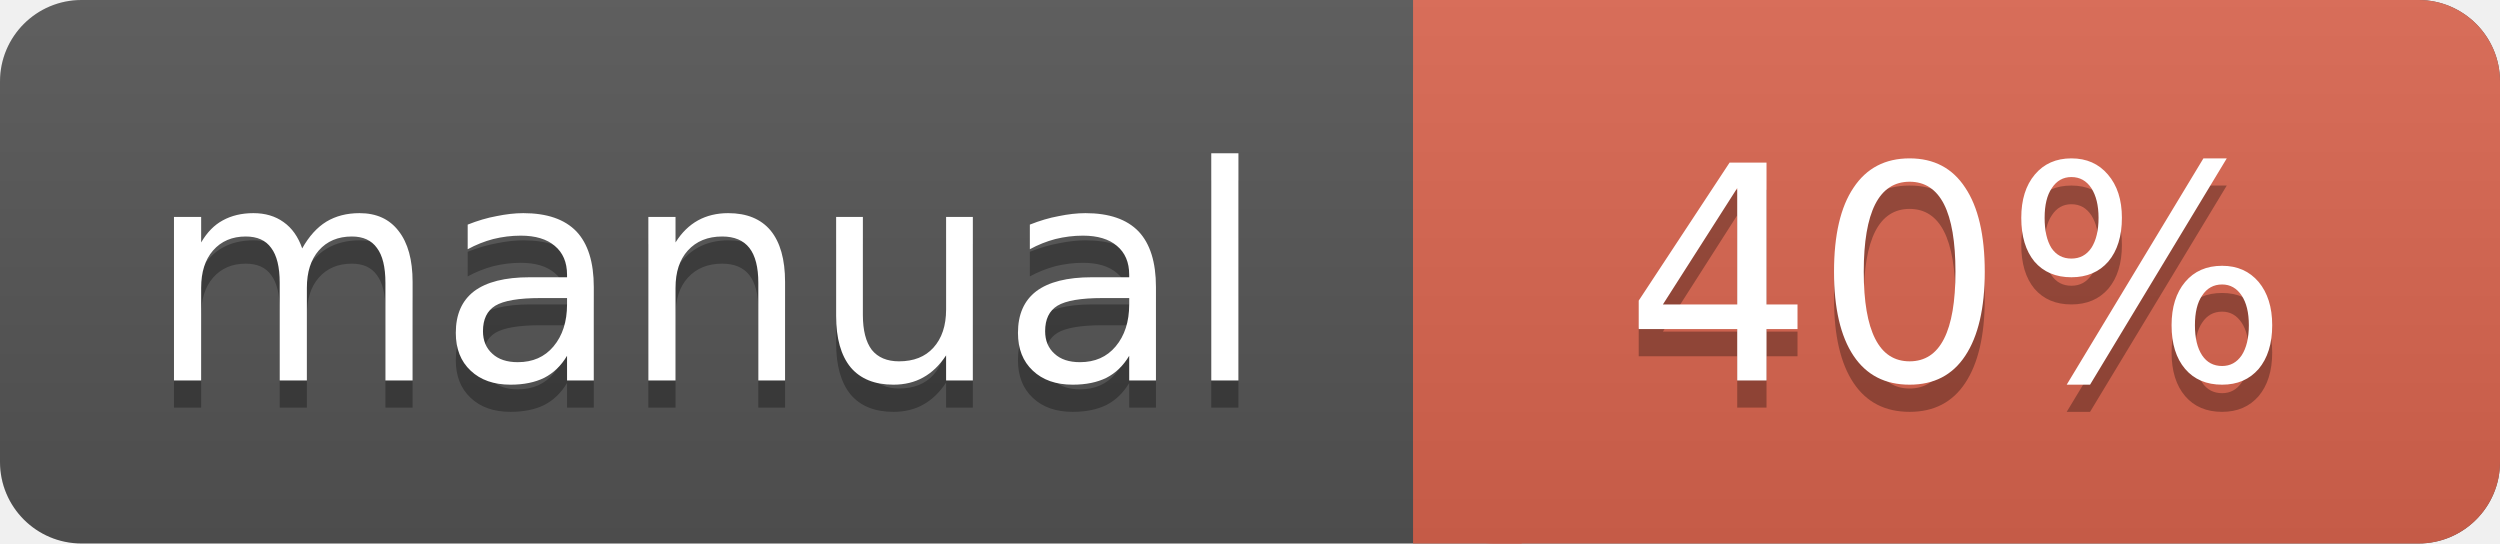
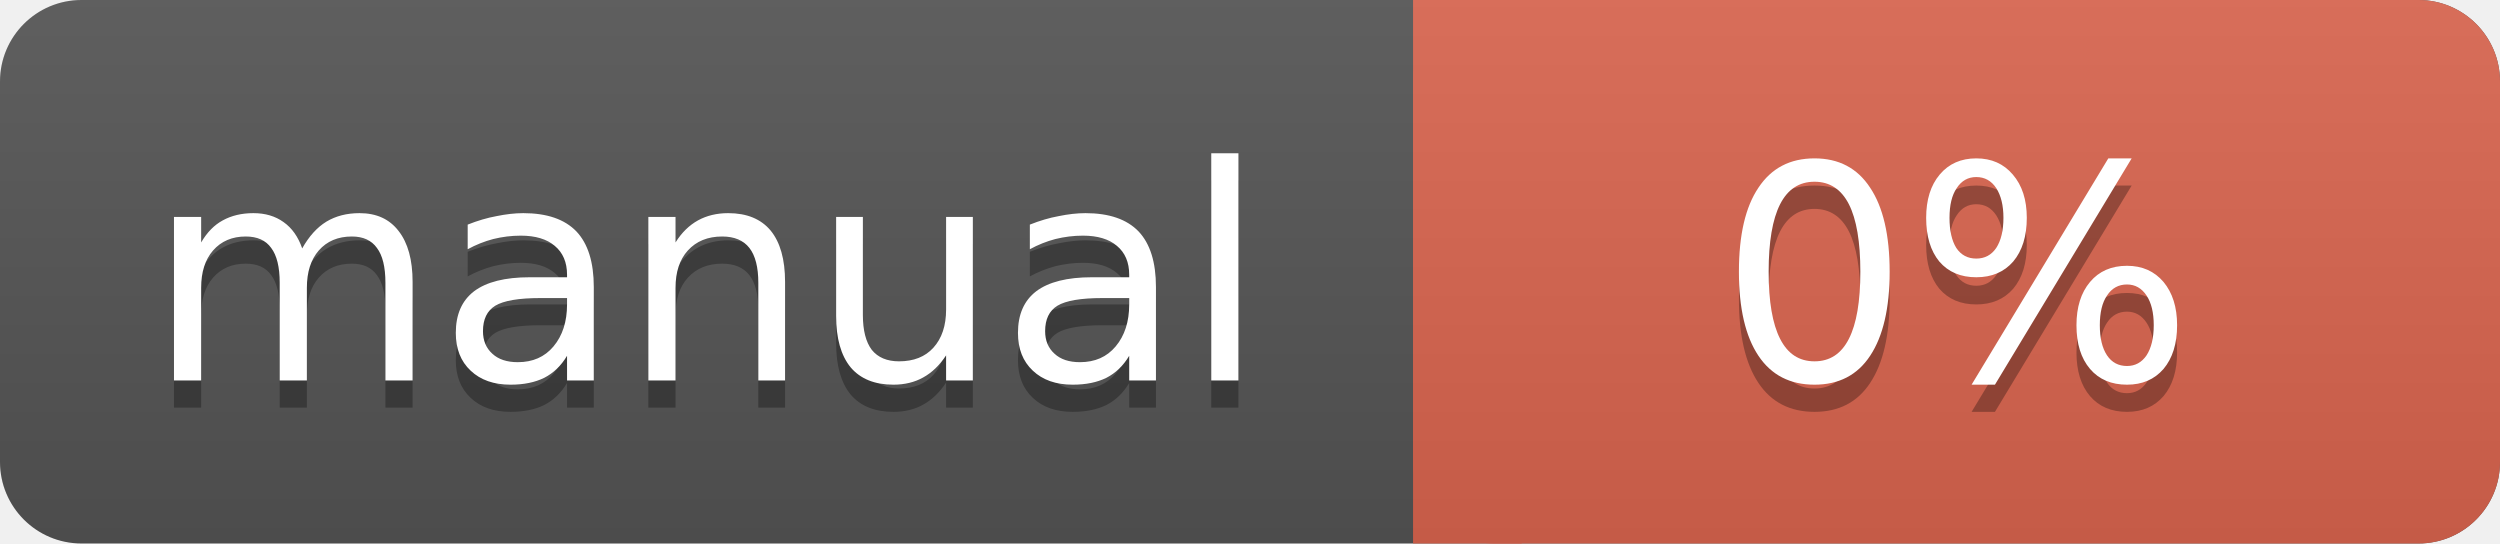
<svg xmlns="http://www.w3.org/2000/svg" width="92" height="20">
  <linearGradient id="a" x2="0" y2="100%">
    <stop offset="0" stop-color="#bbb" stop-opacity=".1" />
    <stop offset="1" stop-opacity=".1" />
  </linearGradient>
  <rect rx="3" width="92" height="20" fill="#555" />
  <rect rx="3" x="52" width="40" height="20" fill="#db654f" />
  <path fill="#db654f" d="M52 0h4v20h-4z" />
  <rect rx="3" width="92" height="20" fill="url(#a)" />
  <g fill="#fff" text-anchor="middle" font-family="DejaVu Sans,Verdana,Geneva,sans-serif" font-size="11">
    <text x="26" y="15" fill="#010101" fill-opacity=".3">manual</text>
    <text x="26" y="14">manual</text>
-     <text x="72" y="15" fill="#010101" fill-opacity=".3">40%</text>
-     <text x="72" y="14">40%</text>
+     <text x="72" y="15" fill="#010101" fill-opacity=".3">0%</text>
+     <text x="72" y="14">0%</text>
  </g>
</svg>
